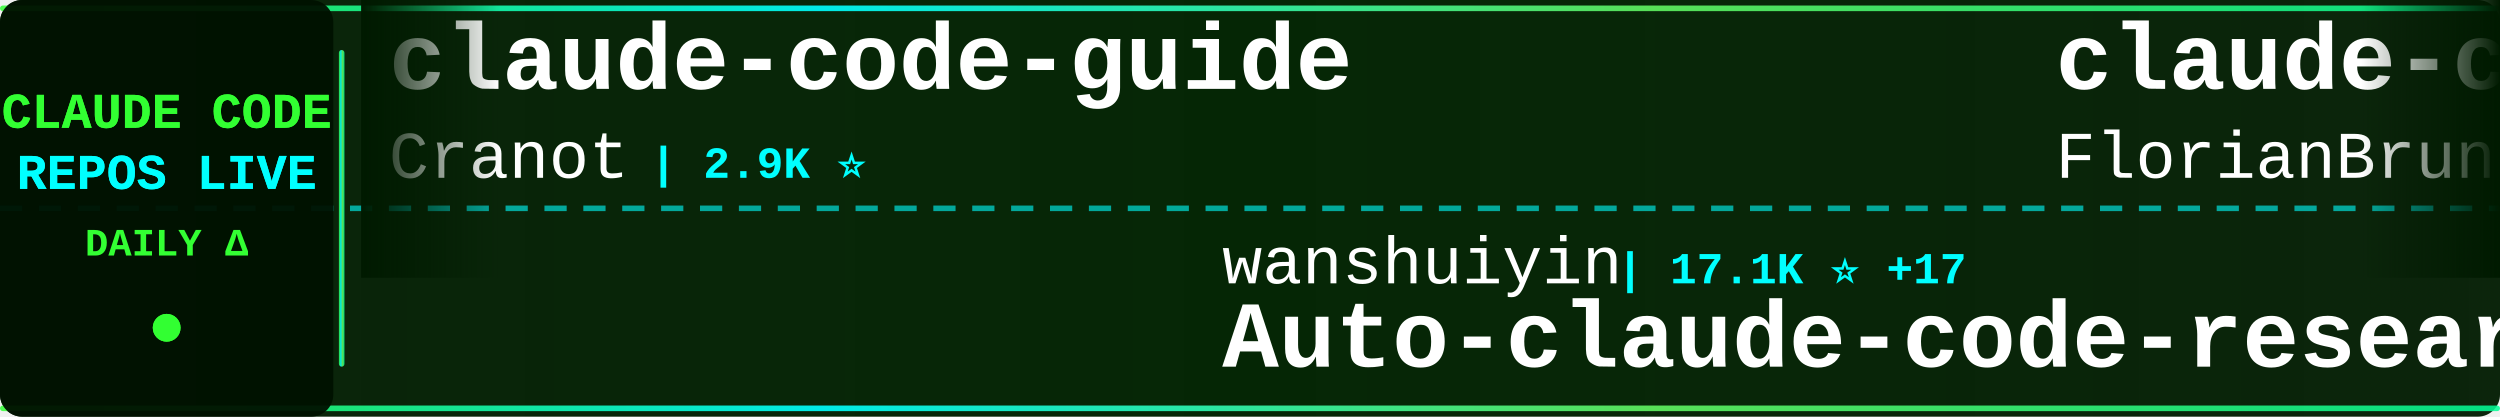
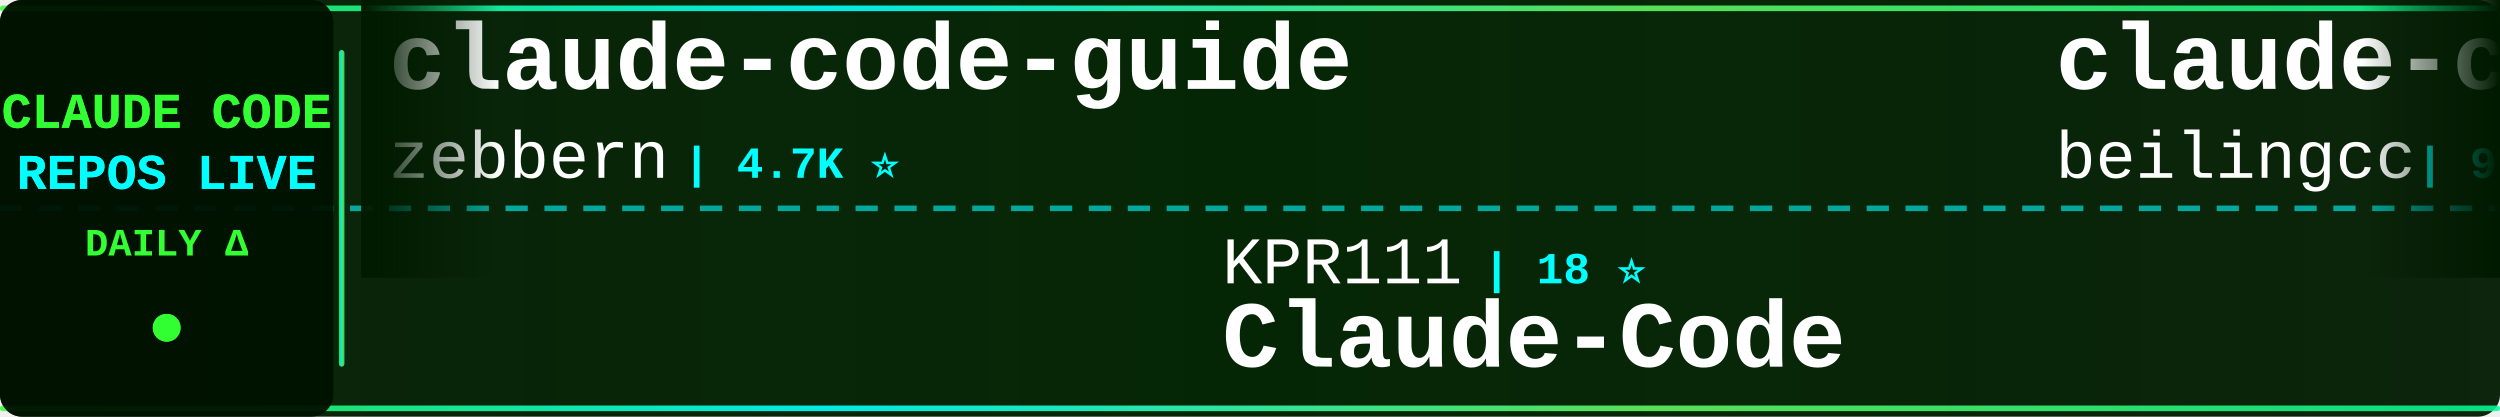
<svg xmlns="http://www.w3.org/2000/svg" width="900" height="150">
  <defs>
    <linearGradient id="tickerBg" x1="0%" y1="0%" x2="100%" y2="0%">
      <stop offset="0%" style="stop-color:#001a00;stop-opacity:0.95" />
      <stop offset="50%" style="stop-color:#002200;stop-opacity:0.98" />
      <stop offset="100%" style="stop-color:#001a00;stop-opacity:0.95" />
    </linearGradient>
    <linearGradient id="borderGrad" x1="0%" y1="0%" x2="100%" y2="0%">
      <stop offset="0%" style="stop-color:#33ff33;stop-opacity:0.85">
        <animate attributeName="stop-opacity" values="0.85;1;0.85" dur="2s" repeatCount="indefinite" />
      </stop>
      <stop offset="33%" style="stop-color:#00ffff;stop-opacity:0.9">
        <animate attributeName="stop-opacity" values="0.9;1;0.9" dur="2.2s" repeatCount="indefinite" />
      </stop>
      <stop offset="66%" style="stop-color:#66ff66;stop-opacity:0.85">
        <animate attributeName="stop-opacity" values="0.85;1;0.85" dur="1.8s" repeatCount="indefinite" />
      </stop>
      <stop offset="100%" style="stop-color:#00ff99;stop-opacity:0.85">
        <animate attributeName="stop-opacity" values="0.85;1;0.85" dur="2s" repeatCount="indefinite" />
      </stop>
    </linearGradient>
    <filter id="textGlow">
      <feGaussianBlur stdDeviation="0.1" result="coloredBlur" />
      <feMerge>
        <feMergeNode in="coloredBlur" />
        <feMergeNode in="SourceGraphic" />
      </feMerge>
    </filter>
    <filter id="metricGlow">
      <feGaussianBlur stdDeviation="0.2" result="coloredBlur" />
      <feMerge>
        <feMergeNode in="coloredBlur" />
        <feMergeNode in="SourceGraphic" />
      </feMerge>
    </filter>
    <linearGradient id="leftFade" x1="0%" y1="0%" x2="100%" y2="0%">
      <stop offset="0%" style="stop-color:#001a00;stop-opacity:1" />
      <stop offset="100%" style="stop-color:#001a00;stop-opacity:0" />
    </linearGradient>
    <linearGradient id="rightFade" x1="0%" y1="0%" x2="100%" y2="0%">
      <stop offset="0%" style="stop-color:#001a00;stop-opacity:0" />
      <stop offset="100%" style="stop-color:#001a00;stop-opacity:1" />
    </linearGradient>
  </defs>
  <rect width="900" height="150" fill="url(#tickerBg)" rx="8" />
  <rect x="0" y="2" width="900" height="2" fill="url(#borderGrad)" rx="1" />
  <rect x="0" y="146" width="900" height="2" fill="url(#borderGrad)" rx="1" />
  <line x1="0" y1="75" x2="900" y2="75" stroke="#00ffff" stroke-width="2" stroke-dasharray="8 6" opacity="0.6" />
  <rect x="0" y="0" width="120" height="150" fill="#001100" opacity="0.95" rx="8" />
  <text x="60" y="46" font-family="'Courier New', monospace" font-size="18" font-weight="bold" fill="#33ff33" text-anchor="middle" filter="url(#textGlow)">
    CLAUDE CODE
  </text>
  <text x="60" y="68" font-family="'Courier New', monospace" font-size="18" font-weight="bold" fill="#00ffff" text-anchor="middle" filter="url(#textGlow)">
    REPOS LIVE
  </text>
  <text x="60" y="92" font-family="'Courier New', monospace" font-size="14" font-weight="bold" fill="#33ff33" text-anchor="middle">
    DAILY Δ
  </text>
  <circle cx="60" cy="118" r="5" fill="#33ff33" filter="url(#metricGlow)">
    <animate attributeName="r" values="4;6;4" dur="1.5s" repeatCount="indefinite" />
    <animate attributeName="opacity" values="0.6;1;0.6" dur="1.5s" repeatCount="indefinite" />
  </circle>
  <rect x="122" y="18" width="2" height="114" fill="url(#borderGrad)" rx="1" />
  <clipPath id="tickerClip">
    <rect x="130" y="0" width="770" height="150" />
  </clipPath>
  <g clip-path="url(#tickerClip)">
    <g id="tickerItems">
      <animateTransform attributeName="transform" attributeType="XML" type="translate" from="0 0" to="-3000 0" dur="54s" repeatCount="indefinite" />
      <g transform="translate(0, 0)">
        <text x="140" y="32" font-family="'Courier New', monospace" font-size="34" font-weight="bold" fill="#ffffff">claude-code-guide</text>
-         <text x="140" y="64" font-family="'Courier New', monospace" font-size="24" font-weight="normal" fill="#ffffff" opacity="1.0">Cranot</text>
-         <text x="234" y="64" font-family="'Courier New', monospace" font-size="16" font-weight="bold" fill="#00ffff"> | 2.9K ⭐</text>
+         <text x="140" y="64" font-family="'Courier New', monospace" font-size="24" font-weight="normal" fill="#ffffff" opacity="1.0">zebbern</text>
+         <text x="246" y="64" font-family="'Courier New', monospace" font-size="16" font-weight="bold" fill="#00ffff"> | 4.7K ⭐</text>
      </g>
      <g transform="translate(300, 0)">
-         <text x="140" y="102" font-family="'Courier New', monospace" font-size="24" font-weight="normal" fill="#ffffff" opacity="1.0">wanshuiyin</text>
-         <text x="282" y="102" font-family="'Courier New', monospace" font-size="16" font-weight="bold" fill="#00ffff"> | 17.1K ⭐ +17</text>
-         <text x="140" y="132" font-family="'Courier New', monospace" font-size="34" font-weight="bold" fill="#ffffff">Auto-claude-code-researc...</text>
+         <text x="140" y="102" font-family="'Courier New', monospace" font-size="24" font-weight="normal" fill="#ffffff" opacity="1.0">KPR111</text>
+         <text x="234" y="102" font-family="'Courier New', monospace" font-size="16" font-weight="bold" fill="#00ffff"> | 18 ⭐</text>
+         <text x="140" y="132" font-family="'Courier New', monospace" font-size="34" font-weight="bold" fill="#ffffff">Claude-Code</text>
      </g>
      <g transform="translate(600, 0)">
-         <text x="140" y="32" font-family="'Courier New', monospace" font-size="34" font-weight="bold" fill="#ffffff">claude-code-ultimate-gui...</text>
-         <text x="140" y="64" font-family="'Courier New', monospace" font-size="24" font-weight="normal" fill="#ffffff" opacity="1.0">FlorianBruniaux</text>
-         <text x="342" y="64" font-family="'Courier New', monospace" font-size="16" font-weight="bold" fill="#00ffff"> | 6.1K ⭐ +2</text>
+         <text x="140" y="32" font-family="'Courier New', monospace" font-size="34" font-weight="bold" fill="#ffffff">claude-code</text>
+         <text x="140" y="64" font-family="'Courier New', monospace" font-size="24" font-weight="normal" fill="#ffffff" opacity="1.0">beilingcc</text>
+         <text x="270" y="64" font-family="'Courier New', monospace" font-size="16" font-weight="bold" fill="#00ffff"> | 97 ⭐</text>
      </g>
      <g transform="translate(900, 0)">
-         <text x="140" y="102" font-family="'Courier New', monospace" font-size="24" font-weight="normal" fill="#ffffff" opacity="1.0">777genius</text>
-         <text x="270" y="102" font-family="'Courier New', monospace" font-size="16" font-weight="bold" fill="#00ffff"> | 933 ⭐</text>
-         <text x="140" y="132" font-family="'Courier New', monospace" font-size="34" font-weight="bold" fill="#ffffff">claude-code-source-code</text>
-       </g>
-       <g transform="translate(1200, 0)">
-         <text x="140" y="32" font-family="'Courier New', monospace" font-size="34" font-weight="bold" fill="#ffffff">claude-code-skills</text>
-         <text x="140" y="64" font-family="'Courier New', monospace" font-size="24" font-weight="normal" fill="#ffffff" opacity="1.0">daymade</text>
-         <text x="246" y="64" font-family="'Courier New', monospace" font-size="16" font-weight="bold" fill="#00ffff"> | 1.4K ⭐ +1.4K</text>
-       </g>
-       <g transform="translate(1500, 0)">
        <text x="140" y="102" font-family="'Courier New', monospace" font-size="24" font-weight="normal" fill="#ffffff" opacity="1.0">mehmoodosman</text>
        <text x="306" y="102" font-family="'Courier New', monospace" font-size="16" font-weight="bold" fill="#00ffff"> | 173 ⭐</text>
        <text x="140" y="132" font-family="'Courier New', monospace" font-size="34" font-weight="bold" fill="#ffffff">claude-code</text>
      </g>
+       <g transform="translate(1200, 0)">
+         <text x="140" y="32" font-family="'Courier New', monospace" font-size="34" font-weight="bold" fill="#ffffff">claude_codex_bridge</text>
+         <text x="140" y="64" font-family="'Courier New', monospace" font-size="24" font-weight="normal" fill="#ffffff" opacity="1.0">SeemSeam</text>
+         <text x="258" y="64" font-family="'Courier New', monospace" font-size="16" font-weight="bold" fill="#00ffff"> | 3.6K ⭐</text>
+       </g>
+       <g transform="translate(1500, 0)">
+         <text x="140" y="102" font-family="'Courier New', monospace" font-size="24" font-weight="normal" fill="#ffffff" opacity="1.0">rohitg00</text>
+         <text x="258" y="102" font-family="'Courier New', monospace" font-size="16" font-weight="bold" fill="#00ffff"> | 2.7K ⭐ +1</text>
+         <text x="140" y="132" font-family="'Courier New', monospace" font-size="34" font-weight="bold" fill="#ffffff">awesome-claude-code-tool...</text>
+       </g>
      <g transform="translate(1800, 0)">
-         <text x="140" y="32" font-family="'Courier New', monospace" font-size="34" font-weight="bold" fill="#ffffff">claude-code-guide</text>
-         <text x="140" y="64" font-family="'Courier New', monospace" font-size="24" font-weight="normal" fill="#ffffff" opacity="1.0">zebbern</text>
-         <text x="246" y="64" font-family="'Courier New', monospace" font-size="16" font-weight="bold" fill="#00ffff"> | 4.7K ⭐ +1</text>
+         <text x="140" y="32" font-family="'Courier New', monospace" font-size="34" font-weight="bold" fill="#ffffff">claude_code_src</text>
+         <text x="140" y="64" font-family="'Courier New', monospace" font-size="24" font-weight="normal" fill="#ffffff" opacity="1.0">ponponon</text>
+         <text x="258" y="64" font-family="'Courier New', monospace" font-size="16" font-weight="bold" fill="#00ffff"> | 2.3K ⭐</text>
      </g>
      <g transform="translate(2100, 0)">
-         <text x="140" y="102" font-family="'Courier New', monospace" font-size="24" font-weight="normal" fill="#ffffff" opacity="1.0">codeaashu</text>
-         <text x="270" y="102" font-family="'Courier New', monospace" font-size="16" font-weight="bold" fill="#00ffff"> | 3.4K ⭐</text>
-         <text x="140" y="132" font-family="'Courier New', monospace" font-size="34" font-weight="bold" fill="#ffffff">claude-code</text>
+         <text x="140" y="102" font-family="'Courier New', monospace" font-size="24" font-weight="normal" fill="#ffffff" opacity="1.0">Yuyz0112</text>
+         <text x="258" y="102" font-family="'Courier New', monospace" font-size="16" font-weight="bold" fill="#00ffff"> | 2.4K ⭐</text>
+         <text x="140" y="132" font-family="'Courier New', monospace" font-size="34" font-weight="bold" fill="#ffffff">claude-code-reverse</text>
      </g>
      <g transform="translate(2400, 0)">
-         <text x="140" y="32" font-family="'Courier New', monospace" font-size="34" font-weight="bold" fill="#ffffff">claude-code</text>
-         <text x="140" y="64" font-family="'Courier New', monospace" font-size="24" font-weight="normal" fill="#ffffff" opacity="1.0">xorespesp</text>
-         <text x="270" y="64" font-family="'Courier New', monospace" font-size="16" font-weight="bold" fill="#00ffff"> | 232 ⭐</text>
+         <text x="140" y="32" font-family="'Courier New', monospace" font-size="34" font-weight="bold" fill="#ffffff">claude-code-prompts</text>
+         <text x="140" y="64" font-family="'Courier New', monospace" font-size="24" font-weight="normal" fill="#ffffff" opacity="1.0">repowise-dev</text>
+         <text x="306" y="64" font-family="'Courier New', monospace" font-size="16" font-weight="bold" fill="#00ffff"> | 1.2K ⭐</text>
      </g>
      <g transform="translate(2700, 0)">
-         <text x="140" y="102" font-family="'Courier New', monospace" font-size="24" font-weight="normal" fill="#ffffff" opacity="1.0">techjarves</text>
-         <text x="282" y="102" font-family="'Courier New', monospace" font-size="16" font-weight="bold" fill="#00ffff"> | 1.6K ⭐ +1</text>
-         <text x="140" y="132" font-family="'Courier New', monospace" font-size="34" font-weight="bold" fill="#ffffff">ClaudeCode-Portable</text>
+         <text x="140" y="102" font-family="'Courier New', monospace" font-size="24" font-weight="normal" fill="#ffffff" opacity="1.0">VineeTagarwaL-code</text>
+         <text x="378" y="102" font-family="'Courier New', monospace" font-size="16" font-weight="bold" fill="#00ffff"> | 273 ⭐</text>
+         <text x="140" y="132" font-family="'Courier New', monospace" font-size="34" font-weight="bold" fill="#ffffff">claude-code</text>
      </g>
      <g transform="translate(3000, 0)">
        <text x="140" y="32" font-family="'Courier New', monospace" font-size="34" font-weight="bold" fill="#ffffff">claude-code-guide</text>
-         <text x="140" y="64" font-family="'Courier New', monospace" font-size="24" font-weight="normal" fill="#ffffff" opacity="1.0">Cranot</text>
-         <text x="234" y="64" font-family="'Courier New', monospace" font-size="16" font-weight="bold" fill="#00ffff"> | 2.9K ⭐</text>
+         <text x="140" y="64" font-family="'Courier New', monospace" font-size="24" font-weight="normal" fill="#ffffff" opacity="1.0">zebbern</text>
+         <text x="246" y="64" font-family="'Courier New', monospace" font-size="16" font-weight="bold" fill="#00ffff"> | 4.7K ⭐</text>
      </g>
      <g transform="translate(3300, 0)">
-         <text x="140" y="102" font-family="'Courier New', monospace" font-size="24" font-weight="normal" fill="#ffffff" opacity="1.0">wanshuiyin</text>
-         <text x="282" y="102" font-family="'Courier New', monospace" font-size="16" font-weight="bold" fill="#00ffff"> | 17.1K ⭐ +17</text>
-         <text x="140" y="132" font-family="'Courier New', monospace" font-size="34" font-weight="bold" fill="#ffffff">Auto-claude-code-researc...</text>
+         <text x="140" y="102" font-family="'Courier New', monospace" font-size="24" font-weight="normal" fill="#ffffff" opacity="1.0">KPR111</text>
+         <text x="234" y="102" font-family="'Courier New', monospace" font-size="16" font-weight="bold" fill="#00ffff"> | 18 ⭐</text>
+         <text x="140" y="132" font-family="'Courier New', monospace" font-size="34" font-weight="bold" fill="#ffffff">Claude-Code</text>
      </g>
      <g transform="translate(3600, 0)">
-         <text x="140" y="32" font-family="'Courier New', monospace" font-size="34" font-weight="bold" fill="#ffffff">claude-code-ultimate-gui...</text>
-         <text x="140" y="64" font-family="'Courier New', monospace" font-size="24" font-weight="normal" fill="#ffffff" opacity="1.0">FlorianBruniaux</text>
-         <text x="342" y="64" font-family="'Courier New', monospace" font-size="16" font-weight="bold" fill="#00ffff"> | 6.1K ⭐ +2</text>
+         <text x="140" y="32" font-family="'Courier New', monospace" font-size="34" font-weight="bold" fill="#ffffff">claude-code</text>
+         <text x="140" y="64" font-family="'Courier New', monospace" font-size="24" font-weight="normal" fill="#ffffff" opacity="1.0">beilingcc</text>
+         <text x="270" y="64" font-family="'Courier New', monospace" font-size="16" font-weight="bold" fill="#00ffff"> | 97 ⭐</text>
      </g>
      <g transform="translate(3900, 0)">
-         <text x="140" y="102" font-family="'Courier New', monospace" font-size="24" font-weight="normal" fill="#ffffff" opacity="1.0">777genius</text>
-         <text x="270" y="102" font-family="'Courier New', monospace" font-size="16" font-weight="bold" fill="#00ffff"> | 933 ⭐</text>
-         <text x="140" y="132" font-family="'Courier New', monospace" font-size="34" font-weight="bold" fill="#ffffff">claude-code-source-code</text>
+         <text x="140" y="102" font-family="'Courier New', monospace" font-size="24" font-weight="normal" fill="#ffffff" opacity="1.0">mehmoodosman</text>
+         <text x="306" y="102" font-family="'Courier New', monospace" font-size="16" font-weight="bold" fill="#00ffff"> | 173 ⭐</text>
+         <text x="140" y="132" font-family="'Courier New', monospace" font-size="34" font-weight="bold" fill="#ffffff">claude-code</text>
      </g>
    </g>
  </g>
  <rect x="130" y="0" width="50" height="100" fill="url(#leftFade)" />
  <rect x="850" y="0" width="50" height="100" fill="url(#rightFade)" />
</svg>
